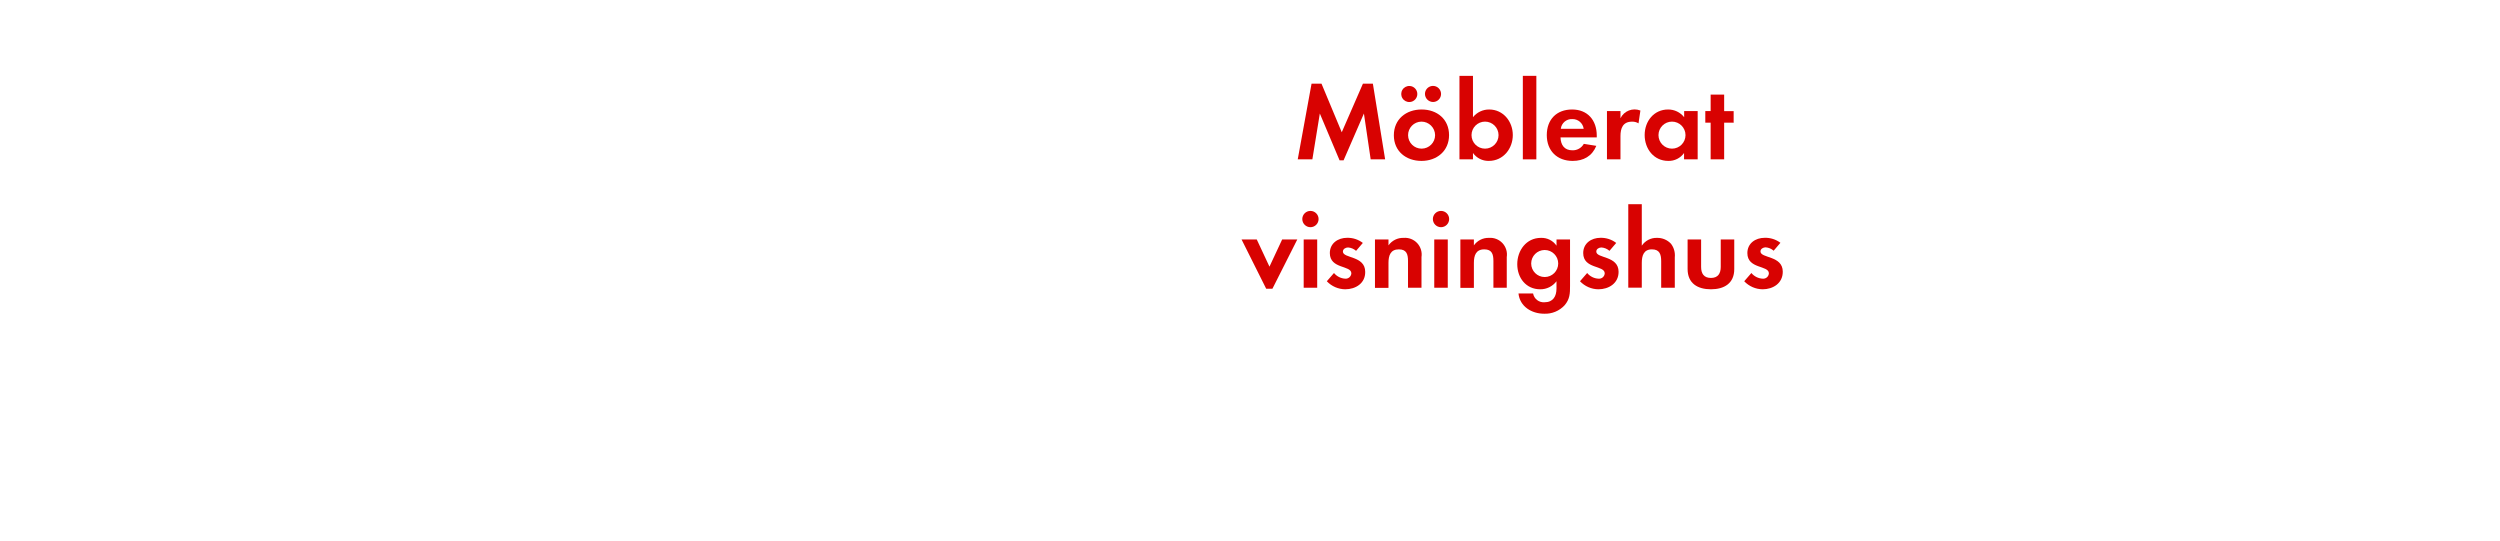
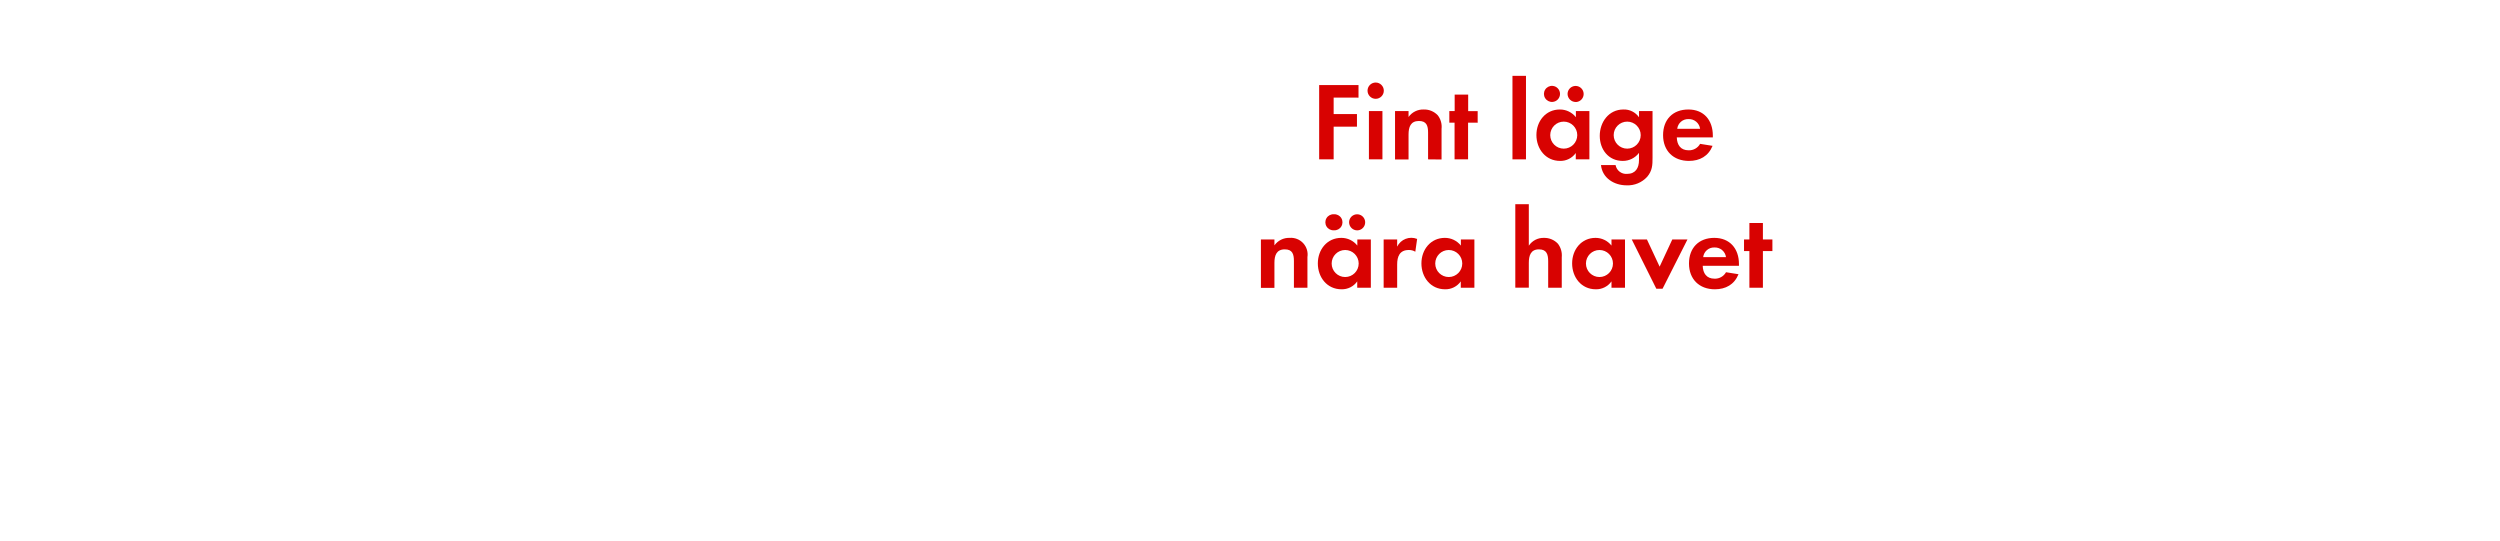
<svg xmlns="http://www.w3.org/2000/svg" id="Layer_1" data-name="Layer 1" viewBox="0 0 740 160">
  <defs>
    <style>.cls-1{fill:#d80201;}</style>
  </defs>
-   <path class="cls-1" d="M405.72,47.17l-2-13.57L397.7,47.46h-1.19L390.67,33.6l-2.21,13.57h-4.33l4.09-22.41h2.94l6,14.39,6.27-14.39h2.94L410,47.17Z" />
-   <path class="cls-1" d="M420.76,47.63c-4.55,0-8.18-2.84-8.18-7.59s3.63-7.63,8.22-7.63,8.12,2.88,8.12,7.59S425.28,47.63,420.76,47.63ZM417.3,30.2a2.38,2.38,0,1,1,0-4.75,2.38,2.38,0,0,1,0,4.75ZM420.73,36a4,4,0,1,0,4.06,4A4.05,4.05,0,0,0,420.73,36Zm3.43-5.81a2.41,2.41,0,0,1-2.37-2.37,2.38,2.38,0,1,1,2.37,2.37Z" />
-   <path class="cls-1" d="M440.66,47.63A5.64,5.64,0,0,1,436,45.29v1.88h-4V22.45h4V34.69a6.09,6.09,0,0,1,4.79-2.28c4.19,0,7,3.57,7,7.56S445,47.63,440.66,47.63ZM439.57,36a4,4,0,1,0,4,4A4,4,0,0,0,439.57,36Z" />
-   <path class="cls-1" d="M450.76,47.17V22.45h4V47.17Z" />
-   <path class="cls-1" d="M461.91,40.67c.07,2.21,1.12,3.82,3.5,3.82a3.74,3.74,0,0,0,3.4-1.91l3.7.59c-1.26,3.07-3.8,4.46-7,4.46-4.62,0-7.66-3-7.66-7.63s2.9-7.59,7.49-7.59,7.3,3.17,7.3,7.73v.53Zm3.47-5.42A3.24,3.24,0,0,0,462,38.12h6.77A3.31,3.31,0,0,0,465.38,35.25Z" />
-   <path class="cls-1" d="M485,36.51a3.46,3.46,0,0,0-1.91-.5c-2.71,0-3.43,1.92-3.43,4.29v6.87h-4V32.88h4V35a4.65,4.65,0,0,1,5.9-2.28Z" />
-   <path class="cls-1" d="M498.48,47.17V45.29a5.54,5.54,0,0,1-4.66,2.34c-4.29,0-7-3.57-7-7.66s2.74-7.56,6.93-7.56a6,6,0,0,1,4.76,2.28V32.88h4V47.17ZM494.91,36a4,4,0,1,0,4,4A4,4,0,0,0,494.91,36Z" />
-   <path class="cls-1" d="M510.35,36.31V47.17h-4V36.31h-1.58V32.88h1.58V28h4v4.89h2.81v3.43Z" />
-   <path class="cls-1" d="M376.64,85.46h-1.85L367.5,70.88H372l3.76,8.05,3.76-8.05H384Z" />
-   <path class="cls-1" d="M387.89,67.25a2.41,2.41,0,1,1,0-4.82,2.41,2.41,0,0,1,0,4.82Zm-2,17.92V70.88h4V85.17Z" />
-   <path class="cls-1" d="M398.19,85.63a7.59,7.59,0,0,1-5.45-2.38l2.12-2.44a4.62,4.62,0,0,0,3.36,1.68A1.68,1.68,0,0,0,400,80.91c0-2.44-6.37-1.22-6.37-6,0-2.9,2.41-4.52,5.11-4.52a7.36,7.36,0,0,1,4.66,1.52l-2,2.34a4,4,0,0,0-2.38-1c-.69,0-1.52.43-1.52,1.22,0,2.08,6.6,1.16,6.6,6C404.16,83.85,401.26,85.63,398.19,85.63Z" />
-   <path class="cls-1" d="M416.77,85.17V77.25c0-2-.43-3.44-2.71-3.44-2.47,0-3.07,1.82-3.07,4v7.4h-4V70.88h4v1.75a5.29,5.29,0,0,1,4.49-2.22,4.94,4.94,0,0,1,5.28,5.68v9.08Z" />
-   <path class="cls-1" d="M426.54,67.25a2.41,2.41,0,0,1,0-4.82,2.41,2.41,0,0,1,0,4.82Zm-2,17.92V70.88h4V85.17Z" />
-   <path class="cls-1" d="M442.05,85.17V77.25c0-2-.43-3.44-2.71-3.44-2.48,0-3.07,1.82-3.07,4v7.4h-4V70.88h4v1.75a5.28,5.28,0,0,1,4.49-2.22A4.94,4.94,0,0,1,446,76.09v9.08Z" />
-   <path class="cls-1" d="M463.13,90.35a7.78,7.78,0,0,1-6.07,2.51c-3.66,0-7.19-2.11-7.59-6h4.32a3.19,3.19,0,0,0,3.4,2.61c2.51,0,3.53-1.75,3.53-4.06V83.25a5.94,5.94,0,0,1-4.81,2.38c-4.23,0-6.8-3.4-6.8-7.43s2.64-7.79,7-7.79a5.35,5.35,0,0,1,4.62,2.31V70.88h4V84.64C464.75,86.88,464.65,88.57,463.13,90.35ZM457.23,74a4,4,0,1,0,4,4A4,4,0,0,0,457.23,74Z" />
-   <path class="cls-1" d="M473.13,85.63a7.59,7.59,0,0,1-5.45-2.38l2.12-2.44a4.62,4.62,0,0,0,3.36,1.68A1.68,1.68,0,0,0,475,80.91c0-2.44-6.37-1.22-6.37-6,0-2.9,2.41-4.52,5.11-4.52a7.35,7.35,0,0,1,4.66,1.52l-2,2.34a4,4,0,0,0-2.38-1c-.69,0-1.52.43-1.52,1.22,0,2.08,6.6,1.16,6.6,6C479.1,83.85,476.2,85.63,473.13,85.63Z" />
-   <path class="cls-1" d="M491.71,85.17V77.34c0-2-.43-3.53-2.74-3.53-2.47,0-3,1.92-3,4v7.33h-4V60.45h4V72.72a5.22,5.22,0,0,1,4.49-2.31,5.49,5.49,0,0,1,4.16,1.75,5.65,5.65,0,0,1,1.12,4v9Z" />
-   <path class="cls-1" d="M506.43,85.63c-3.93,0-6.9-1.75-6.9-6V70.88h4V79c0,2,.83,3.27,2.91,3.27s2.9-1.32,2.9-3.27V70.88h4v8.74C513.36,83.88,510.36,85.63,506.43,85.63Z" />
-   <path class="cls-1" d="M521.74,85.63a7.59,7.59,0,0,1-5.45-2.38l2.12-2.44a4.62,4.62,0,0,0,3.36,1.68,1.68,1.68,0,0,0,1.82-1.58c0-2.44-6.37-1.22-6.37-6,0-2.9,2.41-4.52,5.11-4.52A7.36,7.36,0,0,1,527,71.87l-2,2.34a4,4,0,0,0-2.38-1c-.69,0-1.52.43-1.52,1.22,0,2.08,6.6,1.16,6.6,6C527.71,83.85,524.81,85.63,521.74,85.63Z" />
+   <path class="cls-1" d="M394.76,28.88v4.89h6.9V37.5h-6.9v9.67h-4.29v-22h11.65v3.73Z" />
+   <path class="cls-1" d="M407.2,29.25a2.41,2.41,0,1,1,0-4.82,2.41,2.41,0,0,1,0,4.82Zm-2,17.92V32.88h4V47.17Z" />
+   <path class="cls-1" d="M422.71,47.17V39.25c0-2-.43-3.44-2.71-3.44-2.47,0-3.07,1.82-3.07,4v7.4h-4V32.88h4v1.75a5.29,5.29,0,0,1,4.49-2.22,5.48,5.48,0,0,1,4.16,1.72,5.52,5.52,0,0,1,1.12,4v9.08Z" />
+   <path class="cls-1" d="M434.55,36.31V47.17h-4V36.31H429V32.88h1.58V28h4v4.89h2.81v3.43Z" />
+   <path class="cls-1" d="M447.69,47.17V22.45h4V47.17Z" />
+   <path class="cls-1" d="M466.43,47.17V45.29a5.52,5.52,0,0,1-4.65,2.34c-4.29,0-7-3.57-7-7.66s2.74-7.56,6.93-7.56a6,6,0,0,1,4.75,2.28V32.88h4V47.17Zm-6.89-17a2.38,2.38,0,1,1,0-4.75,2.38,2.38,0,0,1,0,4.75ZM462.87,36a4,4,0,1,0,4,4A4,4,0,0,0,462.87,36Zm3.53-5.81A2.41,2.41,0,0,1,464,27.83a2.38,2.38,0,1,1,2.38,2.37Z" />
+   <path class="cls-1" d="M487.55,52.35a7.78,7.78,0,0,1-6.07,2.51c-3.66,0-7.19-2.12-7.59-6h4.32a3.19,3.19,0,0,0,3.4,2.61c2.51,0,3.53-1.75,3.53-4.06V45.25a5.94,5.94,0,0,1-4.81,2.38c-4.23,0-6.8-3.4-6.8-7.43s2.64-7.79,7-7.79a5.35,5.35,0,0,1,4.62,2.31V32.88h4V46.64C489.17,48.88,489.07,50.57,487.55,52.35ZM481.65,36a4,4,0,1,0,4,4A4,4,0,0,0,481.65,36Z" />
+   <path class="cls-1" d="M496.33,40.67c.07,2.21,1.12,3.82,3.5,3.82a3.74,3.74,0,0,0,3.4-1.91l3.69.59c-1.25,3.07-3.79,4.46-7,4.46-4.62,0-7.65-3-7.65-7.63s2.9-7.59,7.49-7.59S507,35.58,507,40.14v.53Zm3.46-5.42a3.24,3.24,0,0,0-3.33,2.87h6.77A3.32,3.32,0,0,0,499.79,35.25Z" />
+   <path class="cls-1" d="M383,85.17V77.25c0-2-.43-3.44-2.7-3.44-2.48,0-3.07,1.82-3.07,4v7.4h-4V70.88h4v1.75a5.28,5.28,0,0,1,4.49-2.22A4.94,4.94,0,0,1,387,76.09v9.08Z" />
+   <path class="cls-1" d="M401.74,85.17V83.29a5.52,5.52,0,0,1-4.66,2.34c-4.29,0-7-3.57-7-7.66s2.74-7.56,6.94-7.56a6,6,0,0,1,4.75,2.28V70.88h4V85.17Zm-6.9-17a2.38,2.38,0,1,1,0-4.75,2.38,2.38,0,1,1,0,4.75ZM398.17,74a4,4,0,1,0,4,4A4,4,0,0,0,398.17,74Zm3.54-5.81a2.41,2.41,0,0,1-2.38-2.37,2.38,2.38,0,1,1,2.38,2.37Z" />
+   <path class="cls-1" d="M418.93,74.51A3.46,3.46,0,0,0,417,74c-2.71,0-3.44,1.92-3.44,4.29v6.87h-4V70.88h4V73a4.66,4.66,0,0,1,5.91-2.28Z" />
+   <path class="cls-1" d="M432.39,85.17V83.29a5.52,5.52,0,0,1-4.65,2.34c-4.29,0-7-3.57-7-7.66s2.74-7.56,6.93-7.56a6,6,0,0,1,4.75,2.28V70.88h4V85.17ZM428.83,74a4,4,0,1,0,4,4A4,4,0,0,0,428.83,74Z" />
+   <path class="cls-1" d="M458.26,85.17V77.34c0-2-.42-3.53-2.73-3.53-2.48,0-3,1.92-3,4v7.33h-4V60.45h4V72.72A5.2,5.2,0,0,1,457,70.41a5.51,5.51,0,0,1,4.16,1.75,5.7,5.7,0,0,1,1.12,4v9Z" />
+   <path class="cls-1" d="M477,85.17V83.29a5.52,5.52,0,0,1-4.65,2.34c-4.3,0-7-3.57-7-7.66s2.73-7.56,6.93-7.56A6,6,0,0,1,477,72.69V70.88h4V85.17ZM473.44,74a4,4,0,1,0,4,4A4,4,0,0,0,473.44,74Z" />
+   <path class="cls-1" d="M492.12,85.46h-1.85L483,70.88h4.49l3.76,8.05L495,70.88h4.49Z" />
+   <path class="cls-1" d="M504,78.67c.07,2.21,1.13,3.82,3.5,3.82a3.73,3.73,0,0,0,3.4-1.91l3.7.59c-1.25,3.07-3.8,4.46-7,4.46-4.62,0-7.66-3-7.66-7.63s2.91-7.59,7.49-7.59,7.3,3.17,7.3,7.73v.53Zm3.47-5.42a3.24,3.24,0,0,0-3.33,2.87h6.76A3.31,3.31,0,0,0,507.5,73.25Z" />
+   <path class="cls-1" d="M521.82,74.31V85.17h-4V74.31h-1.59V70.88h1.59V66h4v4.89h2.81v3.43Z" />
</svg>
